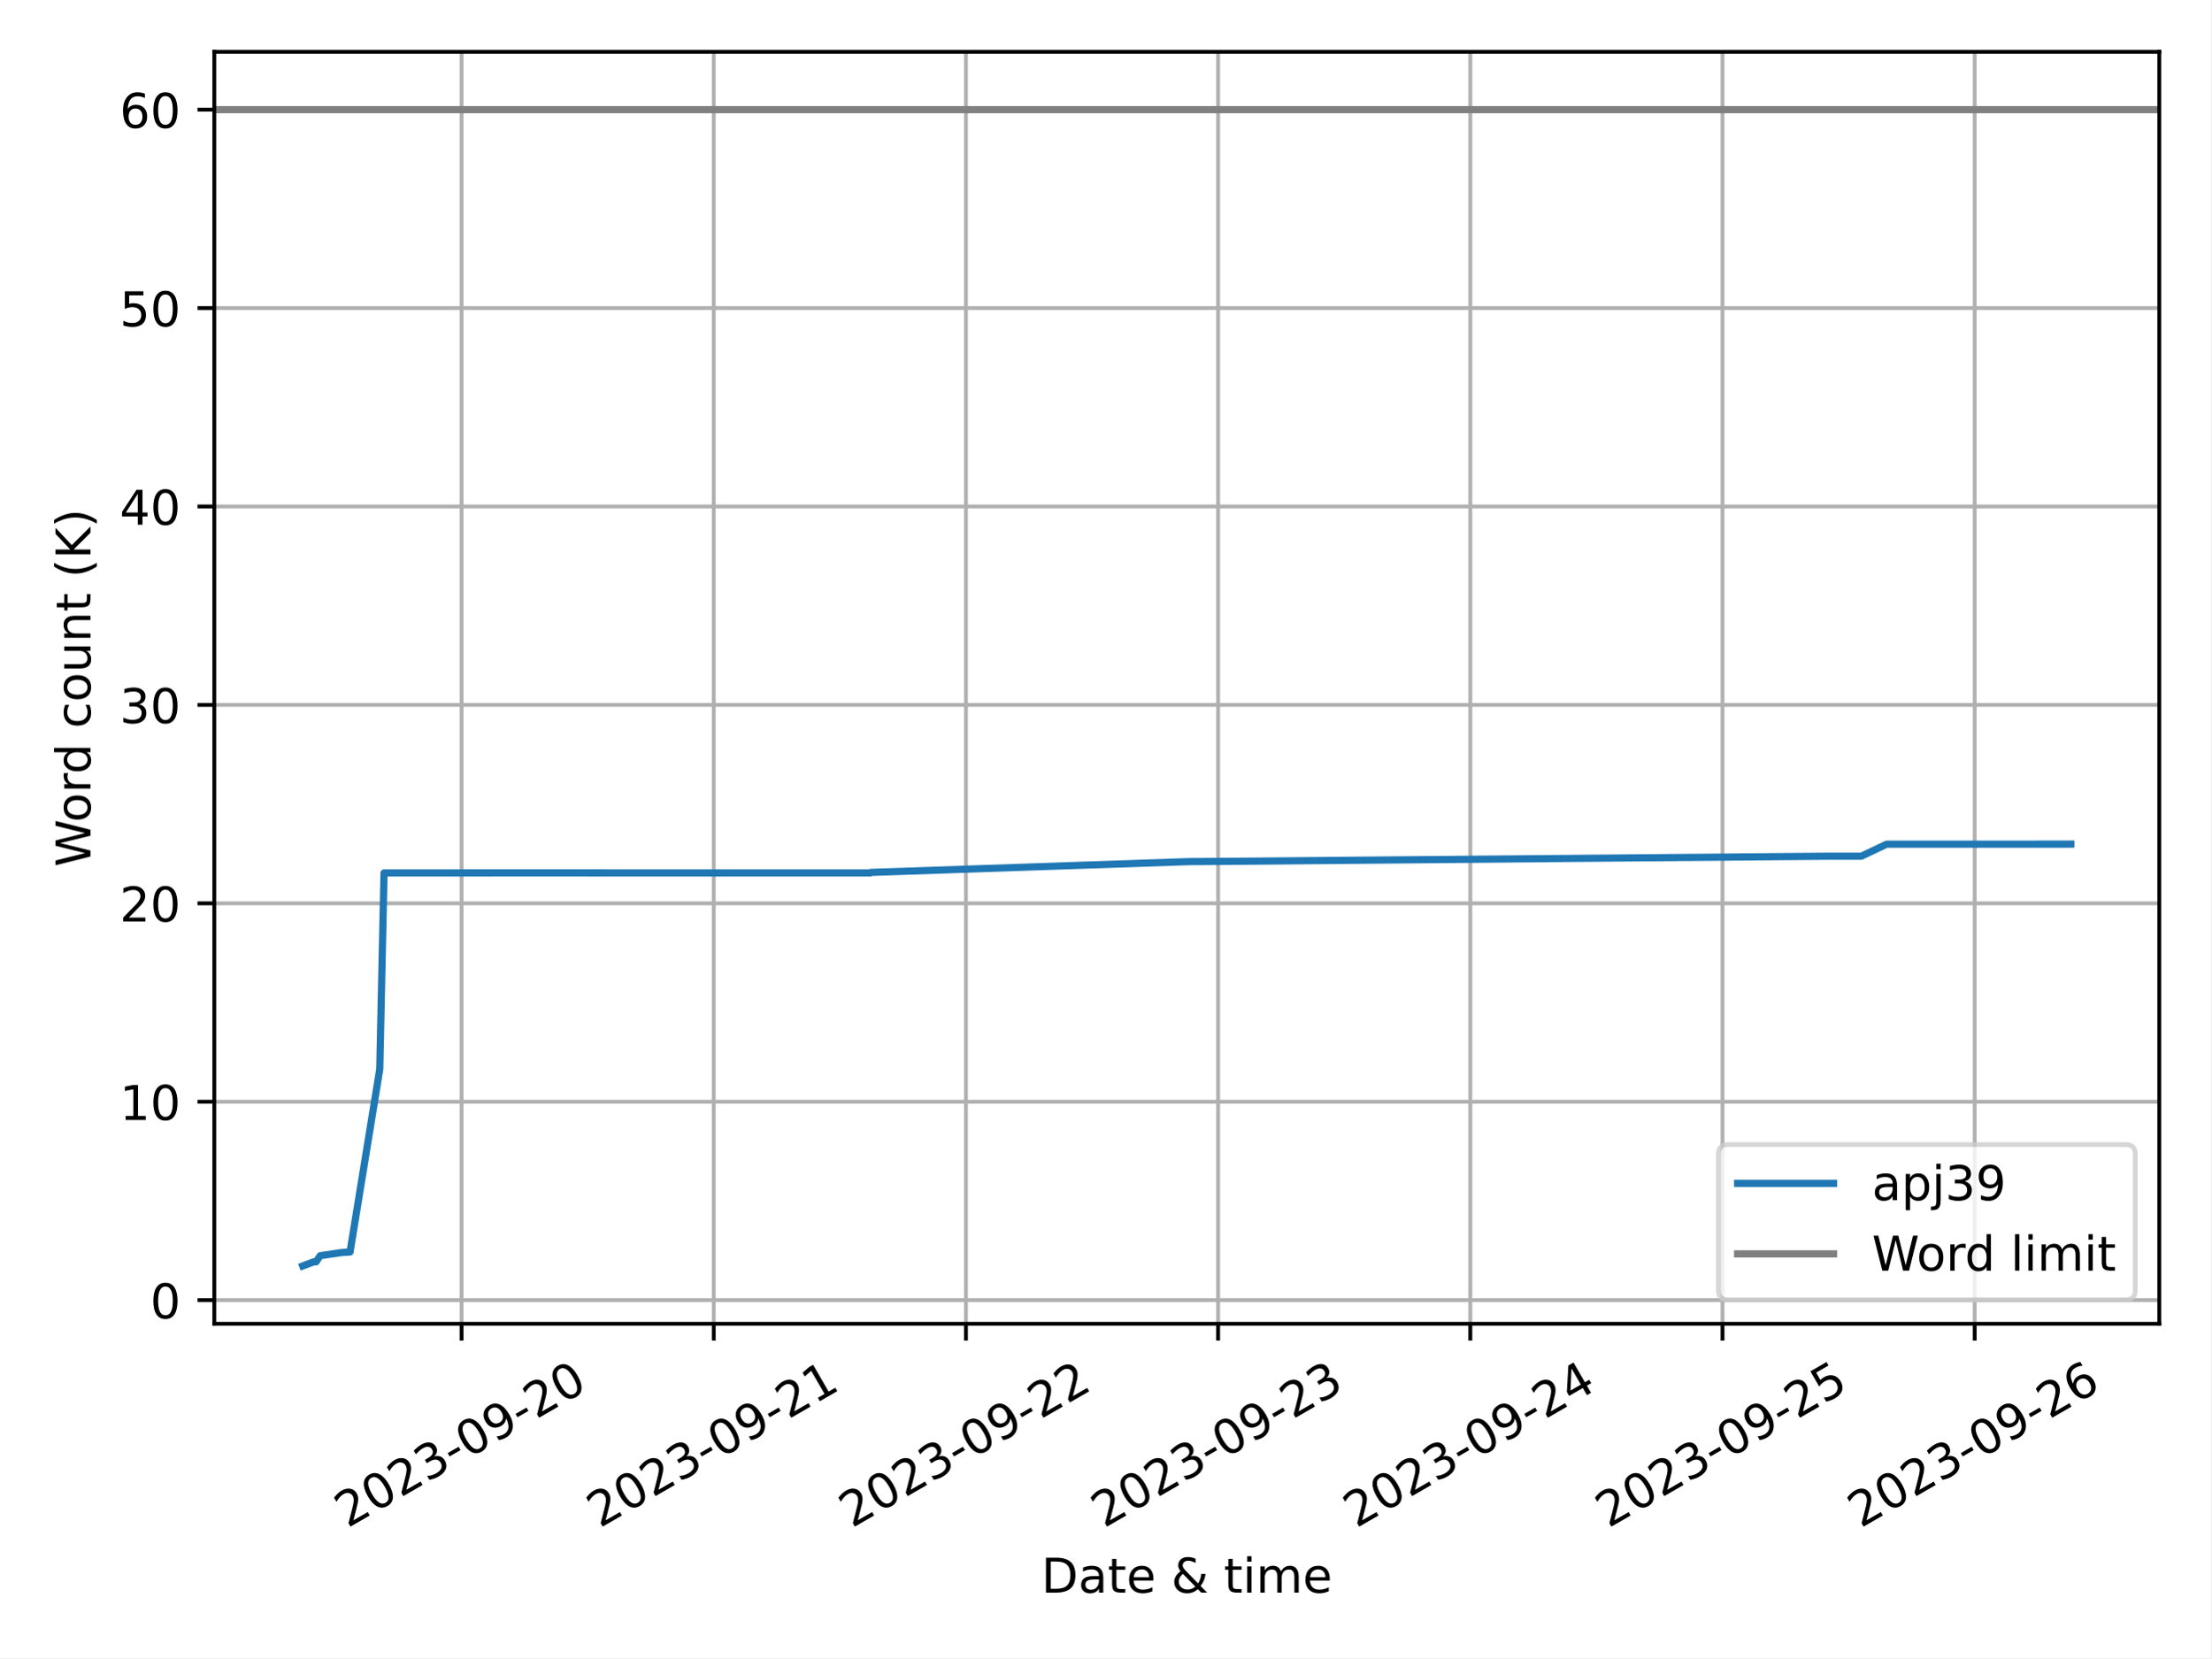
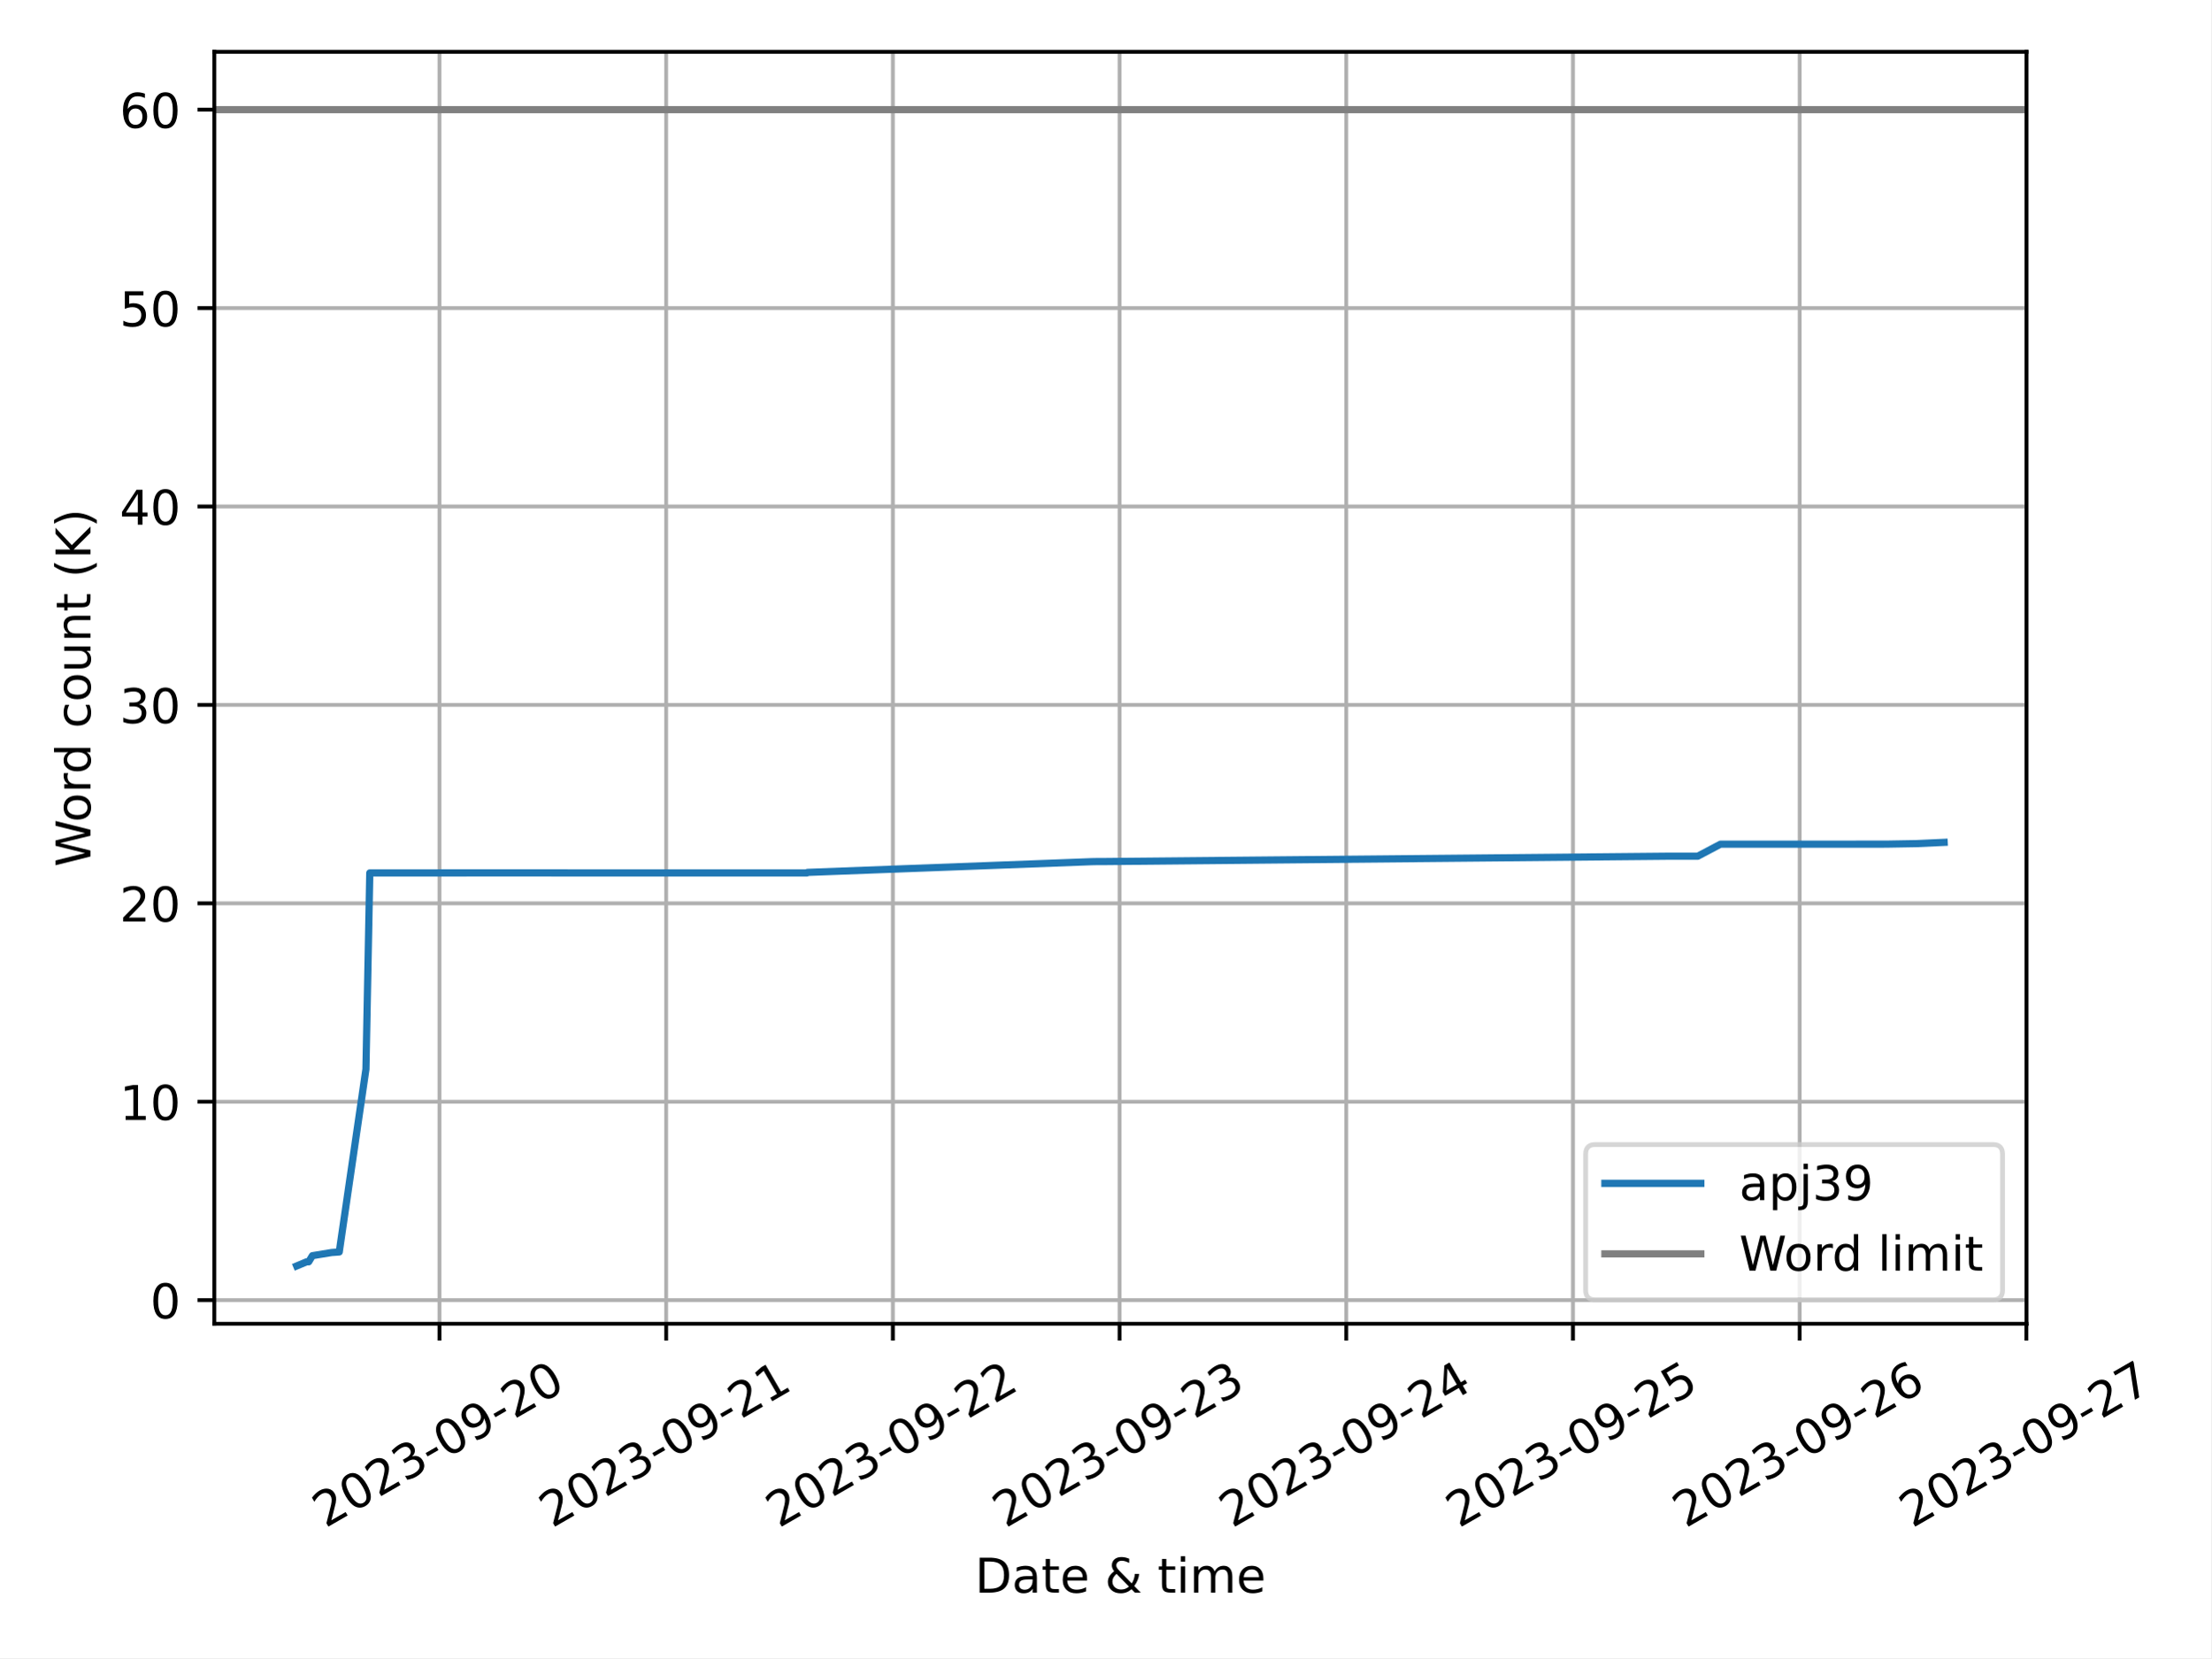
<svg xmlns="http://www.w3.org/2000/svg" xmlns:xlink="http://www.w3.org/1999/xlink" width="460.8pt" height="345.6pt" viewBox="0 0 460.8 345.6" version="1.1">
  <defs>
    <style type="text/css">*{stroke-linejoin: round; stroke-linecap: butt}</style>
  </defs>
  <g id="figure_1">
    <g id="patch_1">
      <path d="M 0 345.6  L 460.8 345.6  L 460.8 0  L 0 0  z " style="fill: #ffffff" />
    </g>
    <g id="axes_1">
      <g id="patch_2">
-         <path d="M 44.66 275.92  L 450 275.92  L 450 10.8  L 44.66 10.8  z " style="fill: #ffffff" />
+         <path d="M 44.66 275.92  L 422.336 275.92  L 422.336 10.8  L 44.66 10.8  z " style="fill: #ffffff" />
      </g>
      <g id="PolyCollection_1" />
      <g id="matplotlib.axis_1">
        <g id="xtick_1">
          <g id="line2d_1">
-             <path d="M 96.187 275.92  L 96.187 10.8  " clip-path="url(#p1d857dc074)" style="fill: none; stroke: #b0b0b0; stroke-width: 0.8; stroke-linecap: square" />
+             <path d="M 91.584 275.92  L 91.584 10.8  " clip-path="url(#pd3e147a15d)" style="fill: none; stroke: #b0b0b0; stroke-width: 0.8; stroke-linecap: square" />
          </g>
          <g id="line2d_2">
            <defs>
-               <path id="m0b67918300" d="M 0 0  L 0 3.5  " style="stroke: #000000; stroke-width: 0.8" />
-             </defs>
-             <g>
-               <use xlink:href="#m0b67918300" x="96.187" y="275.92" style="stroke: #000000; stroke-width: 0.8" />
+               <path id="m432a5d3b63" d="M 0 0  L 0 3.5  " style="stroke: #000000; stroke-width: 0.8" />
+             </defs>
+             <g>
+               <use xlink:href="#m432a5d3b63" x="91.584" y="275.92" style="stroke: #000000; stroke-width: 0.8" />
            </g>
          </g>
          <g id="text_1">
-             <g transform="translate(72.40226 318.5587) rotate(-30) scale(0.1 -0.1)">
+             <g transform="translate(67.799 318.5587) rotate(-30) scale(0.1 -0.1)">
              <defs>
                <path id="DejaVuSans-32" d="M 1228 531  L 3431 531  L 3431 0  L 469 0  L 469 531  Q 828 903 1448 1529  Q 2069 2156 2228 2338  Q 2531 2678 2651 2914  Q 2772 3150 2772 3378  Q 2772 3750 2511 3984  Q 2250 4219 1831 4219  Q 1534 4219 1204 4116  Q 875 4013 500 3803  L 500 4441  Q 881 4594 1212 4672  Q 1544 4750 1819 4750  Q 2544 4750 2975 4387  Q 3406 4025 3406 3419  Q 3406 3131 3298 2873  Q 3191 2616 2906 2266  Q 2828 2175 2409 1742  Q 1991 1309 1228 531  z " transform="scale(0.015625)" />
                <path id="DejaVuSans-30" d="M 2034 4250  Q 1547 4250 1301 3770  Q 1056 3291 1056 2328  Q 1056 1369 1301 889  Q 1547 409 2034 409  Q 2525 409 2770 889  Q 3016 1369 3016 2328  Q 3016 3291 2770 3770  Q 2525 4250 2034 4250  z M 2034 4750  Q 2819 4750 3233 4129  Q 3647 3509 3647 2328  Q 3647 1150 3233 529  Q 2819 -91 2034 -91  Q 1250 -91 836 529  Q 422 1150 422 2328  Q 422 3509 836 4129  Q 1250 4750 2034 4750  z " transform="scale(0.015625)" />
                <path id="DejaVuSans-33" d="M 2597 2516  Q 3050 2419 3304 2112  Q 3559 1806 3559 1356  Q 3559 666 3084 287  Q 2609 -91 1734 -91  Q 1441 -91 1130 -33  Q 819 25 488 141  L 488 750  Q 750 597 1062 519  Q 1375 441 1716 441  Q 2309 441 2620 675  Q 2931 909 2931 1356  Q 2931 1769 2642 2001  Q 2353 2234 1838 2234  L 1294 2234  L 1294 2753  L 1863 2753  Q 2328 2753 2575 2939  Q 2822 3125 2822 3475  Q 2822 3834 2567 4026  Q 2313 4219 1838 4219  Q 1578 4219 1281 4162  Q 984 4106 628 3988  L 628 4550  Q 988 4650 1302 4700  Q 1616 4750 1894 4750  Q 2613 4750 3031 4423  Q 3450 4097 3450 3541  Q 3450 3153 3228 2886  Q 3006 2619 2597 2516  z " transform="scale(0.015625)" />
                <path id="DejaVuSans-2d" d="M 313 2009  L 1997 2009  L 1997 1497  L 313 1497  L 313 2009  z " transform="scale(0.015625)" />
                <path id="DejaVuSans-39" d="M 703 97  L 703 672  Q 941 559 1184 500  Q 1428 441 1663 441  Q 2288 441 2617 861  Q 2947 1281 2994 2138  Q 2813 1869 2534 1725  Q 2256 1581 1919 1581  Q 1219 1581 811 2004  Q 403 2428 403 3163  Q 403 3881 828 4315  Q 1253 4750 1959 4750  Q 2769 4750 3195 4129  Q 3622 3509 3622 2328  Q 3622 1225 3098 567  Q 2575 -91 1691 -91  Q 1453 -91 1209 -44  Q 966 3 703 97  z M 1959 2075  Q 2384 2075 2632 2365  Q 2881 2656 2881 3163  Q 2881 3666 2632 3958  Q 2384 4250 1959 4250  Q 1534 4250 1286 3958  Q 1038 3666 1038 3163  Q 1038 2656 1286 2365  Q 1534 2075 1959 2075  z " transform="scale(0.015625)" />
              </defs>
              <use xlink:href="#DejaVuSans-32" />
              <use xlink:href="#DejaVuSans-30" x="63.623" />
              <use xlink:href="#DejaVuSans-32" x="127.246" />
              <use xlink:href="#DejaVuSans-33" x="190.869" />
              <use xlink:href="#DejaVuSans-2d" x="254.492" />
              <use xlink:href="#DejaVuSans-30" x="290.576" />
              <use xlink:href="#DejaVuSans-39" x="354.199" />
              <use xlink:href="#DejaVuSans-2d" x="417.822" />
              <use xlink:href="#DejaVuSans-32" x="453.906" />
              <use xlink:href="#DejaVuSans-30" x="517.529" />
            </g>
          </g>
        </g>
        <g id="xtick_2">
          <g id="line2d_3">
-             <path d="M 148.745 275.92  L 148.745 10.8  " clip-path="url(#p1d857dc074)" style="fill: none; stroke: #b0b0b0; stroke-width: 0.8; stroke-linecap: square" />
+             <path d="M 138.83 275.92  L 138.83 10.8  " clip-path="url(#pd3e147a15d)" style="fill: none; stroke: #b0b0b0; stroke-width: 0.8; stroke-linecap: square" />
          </g>
          <g id="line2d_4">
            <g>
-               <use xlink:href="#m0b67918300" x="148.745" y="275.92" style="stroke: #000000; stroke-width: 0.8" />
+               <use xlink:href="#m432a5d3b63" x="138.83" y="275.92" style="stroke: #000000; stroke-width: 0.8" />
            </g>
          </g>
          <g id="text_2">
-             <g transform="translate(124.96 318.5587) rotate(-30) scale(0.1 -0.1)">
+             <g transform="translate(115.0445 318.5587) rotate(-30) scale(0.1 -0.1)">
              <defs>
                <path id="DejaVuSans-31" d="M 794 531  L 1825 531  L 1825 4091  L 703 3866  L 703 4441  L 1819 4666  L 2450 4666  L 2450 531  L 3481 531  L 3481 0  L 794 0  L 794 531  z " transform="scale(0.015625)" />
              </defs>
              <use xlink:href="#DejaVuSans-32" />
              <use xlink:href="#DejaVuSans-30" x="63.623" />
              <use xlink:href="#DejaVuSans-32" x="127.246" />
              <use xlink:href="#DejaVuSans-33" x="190.869" />
              <use xlink:href="#DejaVuSans-2d" x="254.492" />
              <use xlink:href="#DejaVuSans-30" x="290.576" />
              <use xlink:href="#DejaVuSans-39" x="354.199" />
              <use xlink:href="#DejaVuSans-2d" x="417.822" />
              <use xlink:href="#DejaVuSans-32" x="453.906" />
              <use xlink:href="#DejaVuSans-31" x="517.529" />
            </g>
          </g>
        </g>
        <g id="xtick_3">
          <g id="line2d_5">
-             <path d="M 201.303 275.92  L 201.303 10.8  " clip-path="url(#p1d857dc074)" style="fill: none; stroke: #b0b0b0; stroke-width: 0.8; stroke-linecap: square" />
+             <path d="M 186.075 275.92  L 186.075 10.8  " clip-path="url(#pd3e147a15d)" style="fill: none; stroke: #b0b0b0; stroke-width: 0.8; stroke-linecap: square" />
          </g>
          <g id="line2d_6">
            <g>
-               <use xlink:href="#m0b67918300" x="201.303" y="275.92" style="stroke: #000000; stroke-width: 0.8" />
+               <use xlink:href="#m432a5d3b63" x="186.075" y="275.92" style="stroke: #000000; stroke-width: 0.8" />
            </g>
          </g>
          <g id="text_3">
-             <g transform="translate(177.5177 318.5587) rotate(-30) scale(0.1 -0.1)">
+             <g transform="translate(162.2901 318.5587) rotate(-30) scale(0.1 -0.1)">
              <use xlink:href="#DejaVuSans-32" />
              <use xlink:href="#DejaVuSans-30" x="63.623" />
              <use xlink:href="#DejaVuSans-32" x="127.246" />
              <use xlink:href="#DejaVuSans-33" x="190.869" />
              <use xlink:href="#DejaVuSans-2d" x="254.492" />
              <use xlink:href="#DejaVuSans-30" x="290.576" />
              <use xlink:href="#DejaVuSans-39" x="354.199" />
              <use xlink:href="#DejaVuSans-2d" x="417.822" />
              <use xlink:href="#DejaVuSans-32" x="453.906" />
              <use xlink:href="#DejaVuSans-32" x="517.529" />
            </g>
          </g>
        </g>
        <g id="xtick_4">
          <g id="line2d_7">
-             <path d="M 253.86 275.92  L 253.86 10.8  " clip-path="url(#p1d857dc074)" style="fill: none; stroke: #b0b0b0; stroke-width: 0.8; stroke-linecap: square" />
+             <path d="M 233.321 275.92  L 233.321 10.8  " clip-path="url(#pd3e147a15d)" style="fill: none; stroke: #b0b0b0; stroke-width: 0.8; stroke-linecap: square" />
          </g>
          <g id="line2d_8">
            <g>
-               <use xlink:href="#m0b67918300" x="253.86" y="275.92" style="stroke: #000000; stroke-width: 0.8" />
+               <use xlink:href="#m432a5d3b63" x="233.321" y="275.92" style="stroke: #000000; stroke-width: 0.8" />
            </g>
          </g>
          <g id="text_4">
-             <g transform="translate(230.0754 318.5587) rotate(-30) scale(0.1 -0.1)">
+             <g transform="translate(209.5356 318.5587) rotate(-30) scale(0.1 -0.1)">
              <use xlink:href="#DejaVuSans-32" />
              <use xlink:href="#DejaVuSans-30" x="63.623" />
              <use xlink:href="#DejaVuSans-32" x="127.246" />
              <use xlink:href="#DejaVuSans-33" x="190.869" />
              <use xlink:href="#DejaVuSans-2d" x="254.492" />
              <use xlink:href="#DejaVuSans-30" x="290.576" />
              <use xlink:href="#DejaVuSans-39" x="354.199" />
              <use xlink:href="#DejaVuSans-2d" x="417.822" />
              <use xlink:href="#DejaVuSans-32" x="453.906" />
              <use xlink:href="#DejaVuSans-33" x="517.529" />
            </g>
          </g>
        </g>
        <g id="xtick_5">
          <g id="line2d_9">
-             <path d="M 306.418 275.92  L 306.418 10.8  " clip-path="url(#p1d857dc074)" style="fill: none; stroke: #b0b0b0; stroke-width: 0.8; stroke-linecap: square" />
+             <path d="M 280.566 275.92  L 280.566 10.8  " clip-path="url(#pd3e147a15d)" style="fill: none; stroke: #b0b0b0; stroke-width: 0.8; stroke-linecap: square" />
          </g>
          <g id="line2d_10">
            <g>
-               <use xlink:href="#m0b67918300" x="306.418" y="275.92" style="stroke: #000000; stroke-width: 0.8" />
+               <use xlink:href="#m432a5d3b63" x="280.566" y="275.92" style="stroke: #000000; stroke-width: 0.8" />
            </g>
          </g>
          <g id="text_5">
-             <g transform="translate(282.6331 318.5587) rotate(-30) scale(0.1 -0.1)">
+             <g transform="translate(256.7811 318.5587) rotate(-30) scale(0.1 -0.1)">
              <defs>
                <path id="DejaVuSans-34" d="M 2419 4116  L 825 1625  L 2419 1625  L 2419 4116  z M 2253 4666  L 3047 4666  L 3047 1625  L 3713 1625  L 3713 1100  L 3047 1100  L 3047 0  L 2419 0  L 2419 1100  L 313 1100  L 313 1709  L 2253 4666  z " transform="scale(0.015625)" />
              </defs>
              <use xlink:href="#DejaVuSans-32" />
              <use xlink:href="#DejaVuSans-30" x="63.623" />
              <use xlink:href="#DejaVuSans-32" x="127.246" />
              <use xlink:href="#DejaVuSans-33" x="190.869" />
              <use xlink:href="#DejaVuSans-2d" x="254.492" />
              <use xlink:href="#DejaVuSans-30" x="290.576" />
              <use xlink:href="#DejaVuSans-39" x="354.199" />
              <use xlink:href="#DejaVuSans-2d" x="417.822" />
              <use xlink:href="#DejaVuSans-32" x="453.906" />
              <use xlink:href="#DejaVuSans-34" x="517.529" />
            </g>
          </g>
        </g>
        <g id="xtick_6">
          <g id="line2d_11">
-             <path d="M 358.976 275.92  L 358.976 10.8  " clip-path="url(#p1d857dc074)" style="fill: none; stroke: #b0b0b0; stroke-width: 0.8; stroke-linecap: square" />
+             <path d="M 327.812 275.92  L 327.812 10.8  " clip-path="url(#pd3e147a15d)" style="fill: none; stroke: #b0b0b0; stroke-width: 0.8; stroke-linecap: square" />
          </g>
          <g id="line2d_12">
            <g>
-               <use xlink:href="#m0b67918300" x="358.976" y="275.92" style="stroke: #000000; stroke-width: 0.8" />
+               <use xlink:href="#m432a5d3b63" x="327.812" y="275.92" style="stroke: #000000; stroke-width: 0.8" />
            </g>
          </g>
          <g id="text_6">
-             <g transform="translate(335.1908 318.5587) rotate(-30) scale(0.1 -0.1)">
+             <g transform="translate(304.0267 318.5587) rotate(-30) scale(0.1 -0.1)">
              <defs>
                <path id="DejaVuSans-35" d="M 691 4666  L 3169 4666  L 3169 4134  L 1269 4134  L 1269 2991  Q 1406 3038 1543 3061  Q 1681 3084 1819 3084  Q 2600 3084 3056 2656  Q 3513 2228 3513 1497  Q 3513 744 3044 326  Q 2575 -91 1722 -91  Q 1428 -91 1123 -41  Q 819 9 494 109  L 494 744  Q 775 591 1075 516  Q 1375 441 1709 441  Q 2250 441 2565 725  Q 2881 1009 2881 1497  Q 2881 1984 2565 2268  Q 2250 2553 1709 2553  Q 1456 2553 1204 2497  Q 953 2441 691 2322  L 691 4666  z " transform="scale(0.015625)" />
              </defs>
              <use xlink:href="#DejaVuSans-32" />
              <use xlink:href="#DejaVuSans-30" x="63.623" />
              <use xlink:href="#DejaVuSans-32" x="127.246" />
              <use xlink:href="#DejaVuSans-33" x="190.869" />
              <use xlink:href="#DejaVuSans-2d" x="254.492" />
              <use xlink:href="#DejaVuSans-30" x="290.576" />
              <use xlink:href="#DejaVuSans-39" x="354.199" />
              <use xlink:href="#DejaVuSans-2d" x="417.822" />
              <use xlink:href="#DejaVuSans-32" x="453.906" />
              <use xlink:href="#DejaVuSans-35" x="517.529" />
            </g>
          </g>
        </g>
        <g id="xtick_7">
          <g id="line2d_13">
-             <path d="M 411.534 275.92  L 411.534 10.8  " clip-path="url(#p1d857dc074)" style="fill: none; stroke: #b0b0b0; stroke-width: 0.8; stroke-linecap: square" />
+             <path d="M 375.057 275.92  L 375.057 10.8  " clip-path="url(#pd3e147a15d)" style="fill: none; stroke: #b0b0b0; stroke-width: 0.8; stroke-linecap: square" />
          </g>
          <g id="line2d_14">
            <g>
-               <use xlink:href="#m0b67918300" x="411.534" y="275.92" style="stroke: #000000; stroke-width: 0.8" />
+               <use xlink:href="#m432a5d3b63" x="375.057" y="275.92" style="stroke: #000000; stroke-width: 0.8" />
            </g>
          </g>
          <g id="text_7">
-             <g transform="translate(387.7485 318.5587) rotate(-30) scale(0.1 -0.1)">
+             <g transform="translate(351.2722 318.5587) rotate(-30) scale(0.1 -0.1)">
              <defs>
                <path id="DejaVuSans-36" d="M 2113 2584  Q 1688 2584 1439 2293  Q 1191 2003 1191 1497  Q 1191 994 1439 701  Q 1688 409 2113 409  Q 2538 409 2786 701  Q 3034 994 3034 1497  Q 3034 2003 2786 2293  Q 2538 2584 2113 2584  z M 3366 4563  L 3366 3988  Q 3128 4100 2886 4159  Q 2644 4219 2406 4219  Q 1781 4219 1451 3797  Q 1122 3375 1075 2522  Q 1259 2794 1537 2939  Q 1816 3084 2150 3084  Q 2853 3084 3261 2657  Q 3669 2231 3669 1497  Q 3669 778 3244 343  Q 2819 -91 2113 -91  Q 1303 -91 875 529  Q 447 1150 447 2328  Q 447 3434 972 4092  Q 1497 4750 2381 4750  Q 2619 4750 2861 4703  Q 3103 4656 3366 4563  z " transform="scale(0.015625)" />
              </defs>
              <use xlink:href="#DejaVuSans-32" />
              <use xlink:href="#DejaVuSans-30" x="63.623" />
              <use xlink:href="#DejaVuSans-32" x="127.246" />
              <use xlink:href="#DejaVuSans-33" x="190.869" />
              <use xlink:href="#DejaVuSans-2d" x="254.492" />
              <use xlink:href="#DejaVuSans-30" x="290.576" />
              <use xlink:href="#DejaVuSans-39" x="354.199" />
              <use xlink:href="#DejaVuSans-2d" x="417.822" />
              <use xlink:href="#DejaVuSans-32" x="453.906" />
              <use xlink:href="#DejaVuSans-36" x="517.529" />
            </g>
          </g>
        </g>
-         <g id="text_8">
-           <g transform="translate(217.0058 331.9582) scale(0.1 -0.1)">
+         <g id="xtick_8">
+           <g id="line2d_15">
+             <path d="M 422.303 275.92  L 422.303 10.8  " clip-path="url(#pd3e147a15d)" style="fill: none; stroke: #b0b0b0; stroke-width: 0.8; stroke-linecap: square" />
+           </g>
+           <g id="line2d_16">
+             <g>
+               <use xlink:href="#m432a5d3b63" x="422.303" y="275.92" style="stroke: #000000; stroke-width: 0.8" />
+             </g>
+           </g>
+           <g id="text_8">
+             <g transform="translate(398.5177 318.5587) rotate(-30) scale(0.1 -0.1)">
+               <defs>
+                 <path id="DejaVuSans-37" d="M 525 4666  L 3525 4666  L 3525 4397  L 1831 0  L 1172 0  L 2766 4134  L 525 4134  L 525 4666  z " transform="scale(0.015625)" />
+               </defs>
+               <use xlink:href="#DejaVuSans-32" />
+               <use xlink:href="#DejaVuSans-30" x="63.623" />
+               <use xlink:href="#DejaVuSans-32" x="127.246" />
+               <use xlink:href="#DejaVuSans-33" x="190.869" />
+               <use xlink:href="#DejaVuSans-2d" x="254.492" />
+               <use xlink:href="#DejaVuSans-30" x="290.576" />
+               <use xlink:href="#DejaVuSans-39" x="354.199" />
+               <use xlink:href="#DejaVuSans-2d" x="417.822" />
+               <use xlink:href="#DejaVuSans-32" x="453.906" />
+               <use xlink:href="#DejaVuSans-37" x="517.529" />
+             </g>
+           </g>
+         </g>
+         <g id="text_9">
+           <g transform="translate(203.1737 331.9582) scale(0.1 -0.1)">
            <defs>
              <path id="DejaVuSans-44" d="M 1259 4147  L 1259 519  L 2022 519  Q 2988 519 3436 956  Q 3884 1394 3884 2338  Q 3884 3275 3436 3711  Q 2988 4147 2022 4147  L 1259 4147  z M 628 4666  L 1925 4666  Q 3281 4666 3915 4102  Q 4550 3538 4550 2338  Q 4550 1131 3912 565  Q 3275 0 1925 0  L 628 0  L 628 4666  z " transform="scale(0.015625)" />
              <path id="DejaVuSans-61" d="M 2194 1759  Q 1497 1759 1228 1600  Q 959 1441 959 1056  Q 959 750 1161 570  Q 1363 391 1709 391  Q 2188 391 2477 730  Q 2766 1069 2766 1631  L 2766 1759  L 2194 1759  z M 3341 1997  L 3341 0  L 2766 0  L 2766 531  Q 2569 213 2275 61  Q 1981 -91 1556 -91  Q 1019 -91 701 211  Q 384 513 384 1019  Q 384 1609 779 1909  Q 1175 2209 1959 2209  L 2766 2209  L 2766 2266  Q 2766 2663 2505 2880  Q 2244 3097 1772 3097  Q 1472 3097 1187 3025  Q 903 2953 641 2809  L 641 3341  Q 956 3463 1253 3523  Q 1550 3584 1831 3584  Q 2591 3584 2966 3190  Q 3341 2797 3341 1997  z " transform="scale(0.015625)" />
              <path id="DejaVuSans-74" d="M 1172 4494  L 1172 3500  L 2356 3500  L 2356 3053  L 1172 3053  L 1172 1153  Q 1172 725 1289 603  Q 1406 481 1766 481  L 2356 481  L 2356 0  L 1766 0  Q 1100 0 847 248  Q 594 497 594 1153  L 594 3053  L 172 3053  L 172 3500  L 594 3500  L 594 4494  L 1172 4494  z " transform="scale(0.015625)" />
              <path id="DejaVuSans-65" d="M 3597 1894  L 3597 1613  L 953 1613  Q 991 1019 1311 708  Q 1631 397 2203 397  Q 2534 397 2845 478  Q 3156 559 3463 722  L 3463 178  Q 3153 47 2828 -22  Q 2503 -91 2169 -91  Q 1331 -91 842 396  Q 353 884 353 1716  Q 353 2575 817 3079  Q 1281 3584 2069 3584  Q 2775 3584 3186 3129  Q 3597 2675 3597 1894  z M 3022 2063  Q 3016 2534 2758 2815  Q 2500 3097 2075 3097  Q 1594 3097 1305 2825  Q 1016 2553 972 2059  L 3022 2063  z " transform="scale(0.015625)" />
              <path id="DejaVuSans-20" transform="scale(0.015625)" />
              <path id="DejaVuSans-26" d="M 1556 2509  Q 1272 2256 1139 2004  Q 1006 1753 1006 1478  Q 1006 1022 1337 719  Q 1669 416 2169 416  Q 2466 416 2725 514  Q 2984 613 3213 813  L 1556 2509  z M 1997 2859  L 3584 1234  Q 3769 1513 3872 1830  Q 3975 2147 3994 2503  L 4575 2503  Q 4538 2091 4375 1687  Q 4213 1284 3922 891  L 4794 0  L 4006 0  L 3559 459  Q 3234 181 2878 45  Q 2522 -91 2113 -91  Q 1359 -91 881 339  Q 403 769 403 1441  Q 403 1841 612 2192  Q 822 2544 1241 2853  Q 1091 3050 1012 3245  Q 934 3441 934 3628  Q 934 4134 1281 4442  Q 1628 4750 2203 4750  Q 2463 4750 2720 4694  Q 2978 4638 3244 4525  L 3244 3956  Q 2972 4103 2725 4179  Q 2478 4256 2266 4256  Q 1938 4256 1733 4082  Q 1528 3909 1528 3634  Q 1528 3475 1620 3314  Q 1713 3153 1997 2859  z " transform="scale(0.015625)" />
              <path id="DejaVuSans-69" d="M 603 3500  L 1178 3500  L 1178 0  L 603 0  L 603 3500  z M 603 4863  L 1178 4863  L 1178 4134  L 603 4134  L 603 4863  z " transform="scale(0.015625)" />
              <path id="DejaVuSans-6d" d="M 3328 2828  Q 3544 3216 3844 3400  Q 4144 3584 4550 3584  Q 5097 3584 5394 3201  Q 5691 2819 5691 2113  L 5691 0  L 5113 0  L 5113 2094  Q 5113 2597 4934 2840  Q 4756 3084 4391 3084  Q 3944 3084 3684 2787  Q 3425 2491 3425 1978  L 3425 0  L 2847 0  L 2847 2094  Q 2847 2600 2669 2842  Q 2491 3084 2119 3084  Q 1678 3084 1418 2786  Q 1159 2488 1159 1978  L 1159 0  L 581 0  L 581 3500  L 1159 3500  L 1159 2956  Q 1356 3278 1631 3431  Q 1906 3584 2284 3584  Q 2666 3584 2933 3390  Q 3200 3197 3328 2828  z " transform="scale(0.015625)" />
            </defs>
            <use xlink:href="#DejaVuSans-44" />
            <use xlink:href="#DejaVuSans-61" x="77.002" />
            <use xlink:href="#DejaVuSans-74" x="138.281" />
            <use xlink:href="#DejaVuSans-65" x="177.49" />
            <use xlink:href="#DejaVuSans-20" x="239.014" />
            <use xlink:href="#DejaVuSans-26" x="270.801" />
            <use xlink:href="#DejaVuSans-20" x="348.779" />
            <use xlink:href="#DejaVuSans-74" x="380.566" />
            <use xlink:href="#DejaVuSans-69" x="419.775" />
            <use xlink:href="#DejaVuSans-6d" x="447.559" />
            <use xlink:href="#DejaVuSans-65" x="544.971" />
          </g>
        </g>
      </g>
      <g id="matplotlib.axis_2">
        <g id="ytick_1">
-           <g id="line2d_15">
-             <path d="M 44.66 270.991  L 450 270.991  " clip-path="url(#p1d857dc074)" style="fill: none; stroke: #b0b0b0; stroke-width: 0.8; stroke-linecap: square" />
-           </g>
-           <g id="line2d_16">
-             <defs>
-               <path id="md94141c00a" d="M 0 0  L -3.5 0  " style="stroke: #000000; stroke-width: 0.8" />
-             </defs>
-             <g>
-               <use xlink:href="#md94141c00a" x="44.66" y="270.991" style="stroke: #000000; stroke-width: 0.8" />
-             </g>
-           </g>
-           <g id="text_9">
+           <g id="line2d_17">
+             <path d="M 44.66 270.991  L 422.336 270.991  " clip-path="url(#pd3e147a15d)" style="fill: none; stroke: #b0b0b0; stroke-width: 0.8; stroke-linecap: square" />
+           </g>
+           <g id="line2d_18">
+             <defs>
+               <path id="m0c86fd9159" d="M 0 0  L -3.5 0  " style="stroke: #000000; stroke-width: 0.8" />
+             </defs>
+             <g>
+               <use xlink:href="#m0c86fd9159" x="44.66" y="270.991" style="stroke: #000000; stroke-width: 0.8" />
+             </g>
+           </g>
+           <g id="text_10">
            <g transform="translate(31.2975 274.7904) scale(0.1 -0.1)">
              <use xlink:href="#DejaVuSans-30" />
            </g>
          </g>
        </g>
        <g id="ytick_2">
-           <g id="line2d_17">
-             <path d="M 44.66 229.634  L 450 229.634  " clip-path="url(#p1d857dc074)" style="fill: none; stroke: #b0b0b0; stroke-width: 0.8; stroke-linecap: square" />
-           </g>
-           <g id="line2d_18">
-             <g>
-               <use xlink:href="#md94141c00a" x="44.66" y="229.634" style="stroke: #000000; stroke-width: 0.8" />
-             </g>
-           </g>
-           <g id="text_10">
+           <g id="line2d_19">
+             <path d="M 44.66 229.634  L 422.336 229.634  " clip-path="url(#pd3e147a15d)" style="fill: none; stroke: #b0b0b0; stroke-width: 0.8; stroke-linecap: square" />
+           </g>
+           <g id="line2d_20">
+             <g>
+               <use xlink:href="#m0c86fd9159" x="44.66" y="229.634" style="stroke: #000000; stroke-width: 0.8" />
+             </g>
+           </g>
+           <g id="text_11">
            <g transform="translate(24.935 233.4337) scale(0.1 -0.1)">
              <use xlink:href="#DejaVuSans-31" />
              <use xlink:href="#DejaVuSans-30" x="63.623" />
            </g>
          </g>
        </g>
        <g id="ytick_3">
-           <g id="line2d_19">
-             <path d="M 44.66 188.278  L 450 188.278  " clip-path="url(#p1d857dc074)" style="fill: none; stroke: #b0b0b0; stroke-width: 0.8; stroke-linecap: square" />
-           </g>
-           <g id="line2d_20">
-             <g>
-               <use xlink:href="#md94141c00a" x="44.66" y="188.278" style="stroke: #000000; stroke-width: 0.8" />
-             </g>
-           </g>
-           <g id="text_11">
+           <g id="line2d_21">
+             <path d="M 44.66 188.278  L 422.336 188.278  " clip-path="url(#pd3e147a15d)" style="fill: none; stroke: #b0b0b0; stroke-width: 0.8; stroke-linecap: square" />
+           </g>
+           <g id="line2d_22">
+             <g>
+               <use xlink:href="#m0c86fd9159" x="44.66" y="188.278" style="stroke: #000000; stroke-width: 0.8" />
+             </g>
+           </g>
+           <g id="text_12">
            <g transform="translate(24.935 192.077) scale(0.1 -0.1)">
              <use xlink:href="#DejaVuSans-32" />
              <use xlink:href="#DejaVuSans-30" x="63.623" />
            </g>
          </g>
        </g>
        <g id="ytick_4">
-           <g id="line2d_21">
-             <path d="M 44.66 146.921  L 450 146.921  " clip-path="url(#p1d857dc074)" style="fill: none; stroke: #b0b0b0; stroke-width: 0.8; stroke-linecap: square" />
-           </g>
-           <g id="line2d_22">
-             <g>
-               <use xlink:href="#md94141c00a" x="44.66" y="146.921" style="stroke: #000000; stroke-width: 0.8" />
-             </g>
-           </g>
-           <g id="text_12">
+           <g id="line2d_23">
+             <path d="M 44.66 146.921  L 422.336 146.921  " clip-path="url(#pd3e147a15d)" style="fill: none; stroke: #b0b0b0; stroke-width: 0.8; stroke-linecap: square" />
+           </g>
+           <g id="line2d_24">
+             <g>
+               <use xlink:href="#m0c86fd9159" x="44.66" y="146.921" style="stroke: #000000; stroke-width: 0.8" />
+             </g>
+           </g>
+           <g id="text_13">
            <g transform="translate(24.935 150.7203) scale(0.1 -0.1)">
              <use xlink:href="#DejaVuSans-33" />
              <use xlink:href="#DejaVuSans-30" x="63.623" />
            </g>
          </g>
        </g>
        <g id="ytick_5">
-           <g id="line2d_23">
-             <path d="M 44.66 105.564  L 450 105.564  " clip-path="url(#p1d857dc074)" style="fill: none; stroke: #b0b0b0; stroke-width: 0.8; stroke-linecap: square" />
-           </g>
-           <g id="line2d_24">
-             <g>
-               <use xlink:href="#md94141c00a" x="44.66" y="105.564" style="stroke: #000000; stroke-width: 0.8" />
-             </g>
-           </g>
-           <g id="text_13">
+           <g id="line2d_25">
+             <path d="M 44.66 105.564  L 422.336 105.564  " clip-path="url(#pd3e147a15d)" style="fill: none; stroke: #b0b0b0; stroke-width: 0.8; stroke-linecap: square" />
+           </g>
+           <g id="line2d_26">
+             <g>
+               <use xlink:href="#m0c86fd9159" x="44.66" y="105.564" style="stroke: #000000; stroke-width: 0.8" />
+             </g>
+           </g>
+           <g id="text_14">
            <g transform="translate(24.935 109.3636) scale(0.1 -0.1)">
              <use xlink:href="#DejaVuSans-34" />
              <use xlink:href="#DejaVuSans-30" x="63.623" />
            </g>
          </g>
        </g>
        <g id="ytick_6">
-           <g id="line2d_25">
-             <path d="M 44.66 64.208  L 450 64.208  " clip-path="url(#p1d857dc074)" style="fill: none; stroke: #b0b0b0; stroke-width: 0.8; stroke-linecap: square" />
-           </g>
-           <g id="line2d_26">
-             <g>
-               <use xlink:href="#md94141c00a" x="44.66" y="64.208" style="stroke: #000000; stroke-width: 0.8" />
-             </g>
-           </g>
-           <g id="text_14">
+           <g id="line2d_27">
+             <path d="M 44.66 64.208  L 422.336 64.208  " clip-path="url(#pd3e147a15d)" style="fill: none; stroke: #b0b0b0; stroke-width: 0.8; stroke-linecap: square" />
+           </g>
+           <g id="line2d_28">
+             <g>
+               <use xlink:href="#m0c86fd9159" x="44.66" y="64.208" style="stroke: #000000; stroke-width: 0.8" />
+             </g>
+           </g>
+           <g id="text_15">
            <g transform="translate(24.935 68.00685) scale(0.1 -0.1)">
              <use xlink:href="#DejaVuSans-35" />
              <use xlink:href="#DejaVuSans-30" x="63.623" />
            </g>
          </g>
        </g>
        <g id="ytick_7">
-           <g id="line2d_27">
-             <path d="M 44.66 22.851  L 450 22.851  " clip-path="url(#p1d857dc074)" style="fill: none; stroke: #b0b0b0; stroke-width: 0.8; stroke-linecap: square" />
-           </g>
-           <g id="line2d_28">
-             <g>
-               <use xlink:href="#md94141c00a" x="44.66" y="22.851" style="stroke: #000000; stroke-width: 0.8" />
-             </g>
-           </g>
-           <g id="text_15">
+           <g id="line2d_29">
+             <path d="M 44.66 22.851  L 422.336 22.851  " clip-path="url(#pd3e147a15d)" style="fill: none; stroke: #b0b0b0; stroke-width: 0.8; stroke-linecap: square" />
+           </g>
+           <g id="line2d_30">
+             <g>
+               <use xlink:href="#m0c86fd9159" x="44.66" y="22.851" style="stroke: #000000; stroke-width: 0.8" />
+             </g>
+           </g>
+           <g id="text_16">
            <g transform="translate(24.935 26.65015) scale(0.1 -0.1)">
              <use xlink:href="#DejaVuSans-36" />
              <use xlink:href="#DejaVuSans-30" x="63.623" />
            </g>
          </g>
        </g>
-         <g id="text_16">
+         <g id="text_17">
          <g transform="translate(18.85531 180.6766) rotate(-90) scale(0.1 -0.1)">
            <defs>
              <path id="DejaVuSans-57" d="M 213 4666  L 850 4666  L 1831 722  L 2809 4666  L 3519 4666  L 4500 722  L 5478 4666  L 6119 4666  L 4947 0  L 4153 0  L 3169 4050  L 2175 0  L 1381 0  L 213 4666  z " transform="scale(0.015625)" />
              <path id="DejaVuSans-6f" d="M 1959 3097  Q 1497 3097 1228 2736  Q 959 2375 959 1747  Q 959 1119 1226 758  Q 1494 397 1959 397  Q 2419 397 2687 759  Q 2956 1122 2956 1747  Q 2956 2369 2687 2733  Q 2419 3097 1959 3097  z M 1959 3584  Q 2709 3584 3137 3096  Q 3566 2609 3566 1747  Q 3566 888 3137 398  Q 2709 -91 1959 -91  Q 1206 -91 779 398  Q 353 888 353 1747  Q 353 2609 779 3096  Q 1206 3584 1959 3584  z " transform="scale(0.015625)" />
              <path id="DejaVuSans-72" d="M 2631 2963  Q 2534 3019 2420 3045  Q 2306 3072 2169 3072  Q 1681 3072 1420 2755  Q 1159 2438 1159 1844  L 1159 0  L 581 0  L 581 3500  L 1159 3500  L 1159 2956  Q 1341 3275 1631 3429  Q 1922 3584 2338 3584  Q 2397 3584 2469 3576  Q 2541 3569 2628 3553  L 2631 2963  z " transform="scale(0.015625)" />
              <path id="DejaVuSans-64" d="M 2906 2969  L 2906 4863  L 3481 4863  L 3481 0  L 2906 0  L 2906 525  Q 2725 213 2448 61  Q 2172 -91 1784 -91  Q 1150 -91 751 415  Q 353 922 353 1747  Q 353 2572 751 3078  Q 1150 3584 1784 3584  Q 2172 3584 2448 3432  Q 2725 3281 2906 2969  z M 947 1747  Q 947 1113 1208 752  Q 1469 391 1925 391  Q 2381 391 2643 752  Q 2906 1113 2906 1747  Q 2906 2381 2643 2742  Q 2381 3103 1925 3103  Q 1469 3103 1208 2742  Q 947 2381 947 1747  z " transform="scale(0.015625)" />
              <path id="DejaVuSans-63" d="M 3122 3366  L 3122 2828  Q 2878 2963 2633 3030  Q 2388 3097 2138 3097  Q 1578 3097 1268 2742  Q 959 2388 959 1747  Q 959 1106 1268 751  Q 1578 397 2138 397  Q 2388 397 2633 464  Q 2878 531 3122 666  L 3122 134  Q 2881 22 2623 -34  Q 2366 -91 2075 -91  Q 1284 -91 818 406  Q 353 903 353 1747  Q 353 2603 823 3093  Q 1294 3584 2113 3584  Q 2378 3584 2631 3529  Q 2884 3475 3122 3366  z " transform="scale(0.015625)" />
              <path id="DejaVuSans-75" d="M 544 1381  L 544 3500  L 1119 3500  L 1119 1403  Q 1119 906 1312 657  Q 1506 409 1894 409  Q 2359 409 2629 706  Q 2900 1003 2900 1516  L 2900 3500  L 3475 3500  L 3475 0  L 2900 0  L 2900 538  Q 2691 219 2414 64  Q 2138 -91 1772 -91  Q 1169 -91 856 284  Q 544 659 544 1381  z M 1991 3584  L 1991 3584  z " transform="scale(0.015625)" />
              <path id="DejaVuSans-6e" d="M 3513 2113  L 3513 0  L 2938 0  L 2938 2094  Q 2938 2591 2744 2837  Q 2550 3084 2163 3084  Q 1697 3084 1428 2787  Q 1159 2491 1159 1978  L 1159 0  L 581 0  L 581 3500  L 1159 3500  L 1159 2956  Q 1366 3272 1645 3428  Q 1925 3584 2291 3584  Q 2894 3584 3203 3211  Q 3513 2838 3513 2113  z " transform="scale(0.015625)" />
              <path id="DejaVuSans-28" d="M 1984 4856  Q 1566 4138 1362 3434  Q 1159 2731 1159 2009  Q 1159 1288 1364 580  Q 1569 -128 1984 -844  L 1484 -844  Q 1016 -109 783 600  Q 550 1309 550 2009  Q 550 2706 781 3412  Q 1013 4119 1484 4856  L 1984 4856  z " transform="scale(0.015625)" />
              <path id="DejaVuSans-4b" d="M 628 4666  L 1259 4666  L 1259 2694  L 3353 4666  L 4166 4666  L 1850 2491  L 4331 0  L 3500 0  L 1259 2247  L 1259 0  L 628 0  L 628 4666  z " transform="scale(0.015625)" />
              <path id="DejaVuSans-29" d="M 513 4856  L 1013 4856  Q 1481 4119 1714 3412  Q 1947 2706 1947 2009  Q 1947 1309 1714 600  Q 1481 -109 1013 -844  L 513 -844  Q 928 -128 1133 580  Q 1338 1288 1338 2009  Q 1338 2731 1133 3434  Q 928 4138 513 4856  z " transform="scale(0.015625)" />
            </defs>
            <use xlink:href="#DejaVuSans-57" />
            <use xlink:href="#DejaVuSans-6f" x="93.002" />
            <use xlink:href="#DejaVuSans-72" x="154.184" />
            <use xlink:href="#DejaVuSans-64" x="193.547" />
            <use xlink:href="#DejaVuSans-20" x="257.023" />
            <use xlink:href="#DejaVuSans-63" x="288.811" />
            <use xlink:href="#DejaVuSans-6f" x="343.791" />
            <use xlink:href="#DejaVuSans-75" x="404.973" />
            <use xlink:href="#DejaVuSans-6e" x="468.352" />
            <use xlink:href="#DejaVuSans-74" x="531.73" />
            <use xlink:href="#DejaVuSans-20" x="570.939" />
            <use xlink:href="#DejaVuSans-28" x="602.727" />
            <use xlink:href="#DejaVuSans-4b" x="641.74" />
            <use xlink:href="#DejaVuSans-29" x="707.316" />
          </g>
        </g>
      </g>
-       <g id="line2d_29">
-         <path d="M 63.085 263.87  L 65.376 263.005  L 65.863 263.005  L 66.726 261.727  L 71.176 261.07  L 72.946 260.954  L 79.138 222.848  L 80.03 181.946  L 118.979 181.938  L 122.361 181.942  L 125.142 181.942  L 125.592 181.942  L 126.661 181.946  L 128.328 181.946  L 181.359 181.946  L 181.498 181.834  L 247.331 179.601  L 248.517 179.58  L 249.775 179.58  L 381.383 178.456  L 387.914 178.456  L 393.177 175.953  L 431.575 175.945  " clip-path="url(#p1d857dc074)" style="fill: none; stroke: #1f77b4; stroke-width: 1.5; stroke-linecap: square" />
-       </g>
-       <g id="line2d_30" />
      <g id="line2d_31">
-         <path d="M 44.66 22.851  L 450 22.851  " clip-path="url(#p1d857dc074)" style="fill: none; stroke: #808080; stroke-width: 1.5; stroke-linecap: square" />
+         <path d="M 61.827 263.87  L 63.887 263.005  L 64.325 263.005  L 65.1 261.727  L 69.101 261.07  L 70.692 260.954  L 76.258 222.848  L 77.059 181.946  L 112.072 181.938  L 115.112 181.942  L 117.612 181.942  L 118.017 181.942  L 118.978 181.946  L 120.476 181.946  L 168.148 181.946  L 168.272 181.834  L 227.451 179.601  L 228.517 179.58  L 229.648 179.58  L 347.955 178.456  L 353.825 178.456  L 358.556 175.953  L 393.074 175.945  L 399.41 175.834  L 405.169 175.573  " clip-path="url(#pd3e147a15d)" style="fill: none; stroke: #1f77b4; stroke-width: 1.5; stroke-linecap: square" />
+       </g>
+       <g id="line2d_32" />
+       <g id="line2d_33">
+         <path d="M 44.66 22.851  L 422.336 22.851  " clip-path="url(#pd3e147a15d)" style="fill: none; stroke: #808080; stroke-width: 1.5; stroke-linecap: square" />
      </g>
      <g id="patch_3">
        <path d="M 44.66 275.92  L 44.66 10.8  " style="fill: none; stroke: #000000; stroke-width: 0.8; stroke-linejoin: miter; stroke-linecap: square" />
      </g>
      <g id="patch_4">
-         <path d="M 450 275.92  L 450 10.8  " style="fill: none; stroke: #000000; stroke-width: 0.8; stroke-linejoin: miter; stroke-linecap: square" />
+         <path d="M 422.336 275.92  L 422.336 10.8  " style="fill: none; stroke: #000000; stroke-width: 0.8; stroke-linejoin: miter; stroke-linecap: square" />
      </g>
      <g id="patch_5">
-         <path d="M 44.66 275.92  L 450 275.92  " style="fill: none; stroke: #000000; stroke-width: 0.8; stroke-linejoin: miter; stroke-linecap: square" />
+         <path d="M 44.66 275.92  L 422.336 275.92  " style="fill: none; stroke: #000000; stroke-width: 0.8; stroke-linejoin: miter; stroke-linecap: square" />
      </g>
      <g id="patch_6">
-         <path d="M 44.66 10.8  L 450 10.8  " style="fill: none; stroke: #000000; stroke-width: 0.8; stroke-linejoin: miter; stroke-linecap: square" />
+         <path d="M 44.66 10.8  L 422.336 10.8  " style="fill: none; stroke: #000000; stroke-width: 0.8; stroke-linejoin: miter; stroke-linecap: square" />
      </g>
      <g id="legend_1">
        <g id="patch_7">
-           <path d="M 360.123 270.92  L 443 270.92  Q 445 270.92 445 268.92  L 445 240.564  Q 445 238.564 443 238.564  L 360.123 238.564  Q 358.123 238.564 358.123 240.564  L 358.123 268.92  Q 358.123 270.92 360.123 270.92  z " style="fill: #ffffff; opacity: 0.8; stroke: #cccccc; stroke-linejoin: miter" />
-         </g>
-         <g id="line2d_32">
-           <path d="M 362.123 246.663  L 372.123 246.663  L 382.123 246.663  " style="fill: none; stroke: #1f77b4; stroke-width: 1.5; stroke-linecap: square" />
-         </g>
-         <g id="text_17">
-           <g transform="translate(390.1234 250.1627) scale(0.1 -0.1)">
+           <path d="M 332.459 270.92  L 415.336 270.92  Q 417.336 270.92 417.336 268.92  L 417.336 240.564  Q 417.336 238.564 415.336 238.564  L 332.459 238.564  Q 330.459 238.564 330.459 240.564  L 330.459 268.92  Q 330.459 270.92 332.459 270.92  z " style="fill: #ffffff; opacity: 0.8; stroke: #cccccc; stroke-linejoin: miter" />
+         </g>
+         <g id="line2d_34">
+           <path d="M 334.459 246.663  L 344.459 246.663  L 354.459 246.663  " style="fill: none; stroke: #1f77b4; stroke-width: 1.5; stroke-linecap: square" />
+         </g>
+         <g id="text_18">
+           <g transform="translate(362.4592 250.1627) scale(0.1 -0.1)">
            <defs>
              <path id="DejaVuSans-70" d="M 1159 525  L 1159 -1331  L 581 -1331  L 581 3500  L 1159 3500  L 1159 2969  Q 1341 3281 1617 3432  Q 1894 3584 2278 3584  Q 2916 3584 3314 3078  Q 3713 2572 3713 1747  Q 3713 922 3314 415  Q 2916 -91 2278 -91  Q 1894 -91 1617 61  Q 1341 213 1159 525  z M 3116 1747  Q 3116 2381 2855 2742  Q 2594 3103 2138 3103  Q 1681 3103 1420 2742  Q 1159 2381 1159 1747  Q 1159 1113 1420 752  Q 1681 391 2138 391  Q 2594 391 2855 752  Q 3116 1113 3116 1747  z " transform="scale(0.015625)" />
              <path id="DejaVuSans-6a" d="M 603 3500  L 1178 3500  L 1178 -63  Q 1178 -731 923 -1031  Q 669 -1331 103 -1331  L -116 -1331  L -116 -844  L 38 -844  Q 366 -844 484 -692  Q 603 -541 603 -63  L 603 3500  z M 603 4863  L 1178 4863  L 1178 4134  L 603 4134  L 603 4863  z " transform="scale(0.015625)" />
            </defs>
            <use xlink:href="#DejaVuSans-61" />
            <use xlink:href="#DejaVuSans-70" x="61.279" />
            <use xlink:href="#DejaVuSans-6a" x="124.756" />
            <use xlink:href="#DejaVuSans-33" x="152.539" />
            <use xlink:href="#DejaVuSans-39" x="216.162" />
          </g>
        </g>
-         <g id="line2d_33">
-           <path d="M 362.123 261.341  L 372.123 261.341  L 382.123 261.341  " style="fill: none; stroke: #808080; stroke-width: 1.5; stroke-linecap: square" />
-         </g>
-         <g id="text_18">
-           <g transform="translate(390.1234 264.8408) scale(0.1 -0.1)">
+         <g id="line2d_35">
+           <path d="M 334.459 261.341  L 344.459 261.341  L 354.459 261.341  " style="fill: none; stroke: #808080; stroke-width: 1.5; stroke-linecap: square" />
+         </g>
+         <g id="text_19">
+           <g transform="translate(362.4592 264.8408) scale(0.1 -0.1)">
            <defs>
              <path id="DejaVuSans-6c" d="M 603 4863  L 1178 4863  L 1178 0  L 603 0  L 603 4863  z " transform="scale(0.015625)" />
            </defs>
            <use xlink:href="#DejaVuSans-57" />
            <use xlink:href="#DejaVuSans-6f" x="93.002" />
            <use xlink:href="#DejaVuSans-72" x="154.184" />
            <use xlink:href="#DejaVuSans-64" x="193.547" />
            <use xlink:href="#DejaVuSans-20" x="257.023" />
            <use xlink:href="#DejaVuSans-6c" x="288.811" />
            <use xlink:href="#DejaVuSans-69" x="316.594" />
            <use xlink:href="#DejaVuSans-6d" x="344.377" />
            <use xlink:href="#DejaVuSans-69" x="441.789" />
            <use xlink:href="#DejaVuSans-74" x="469.572" />
          </g>
        </g>
      </g>
    </g>
  </g>
  <defs>
-     <clipPath id="p1d857dc074">
-       <rect x="44.66" y="10.8" width="405.34" height="265.12" />
+     <clipPath id="pd3e147a15d">
+       <rect x="44.66" y="10.8" width="377.676" height="265.12" />
    </clipPath>
  </defs>
</svg>
